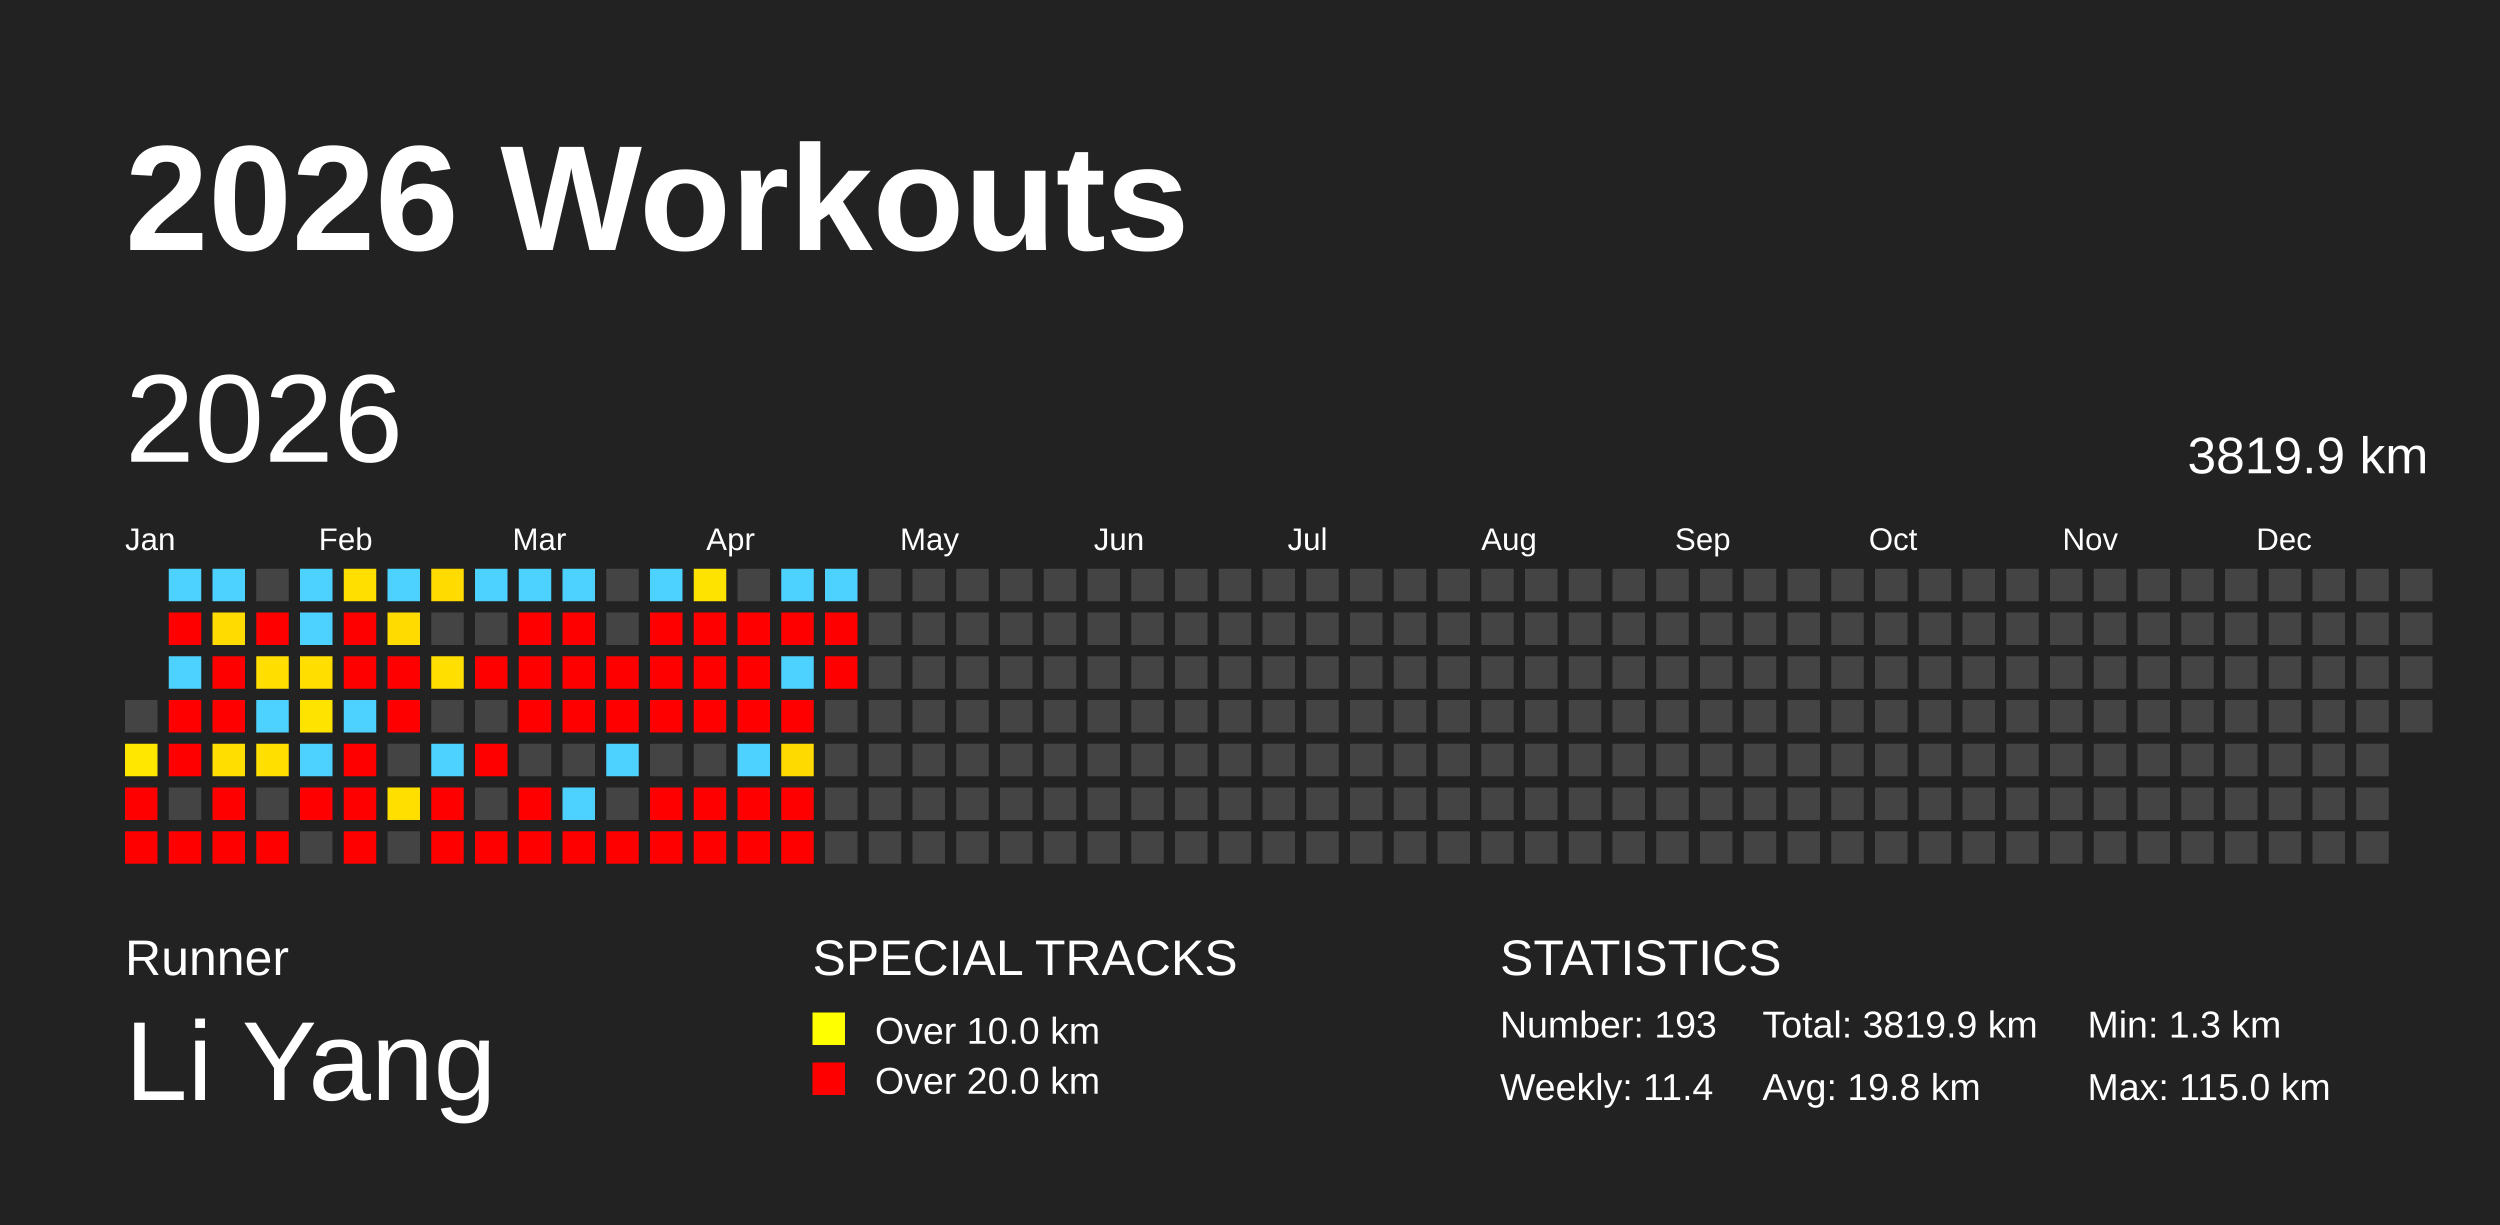
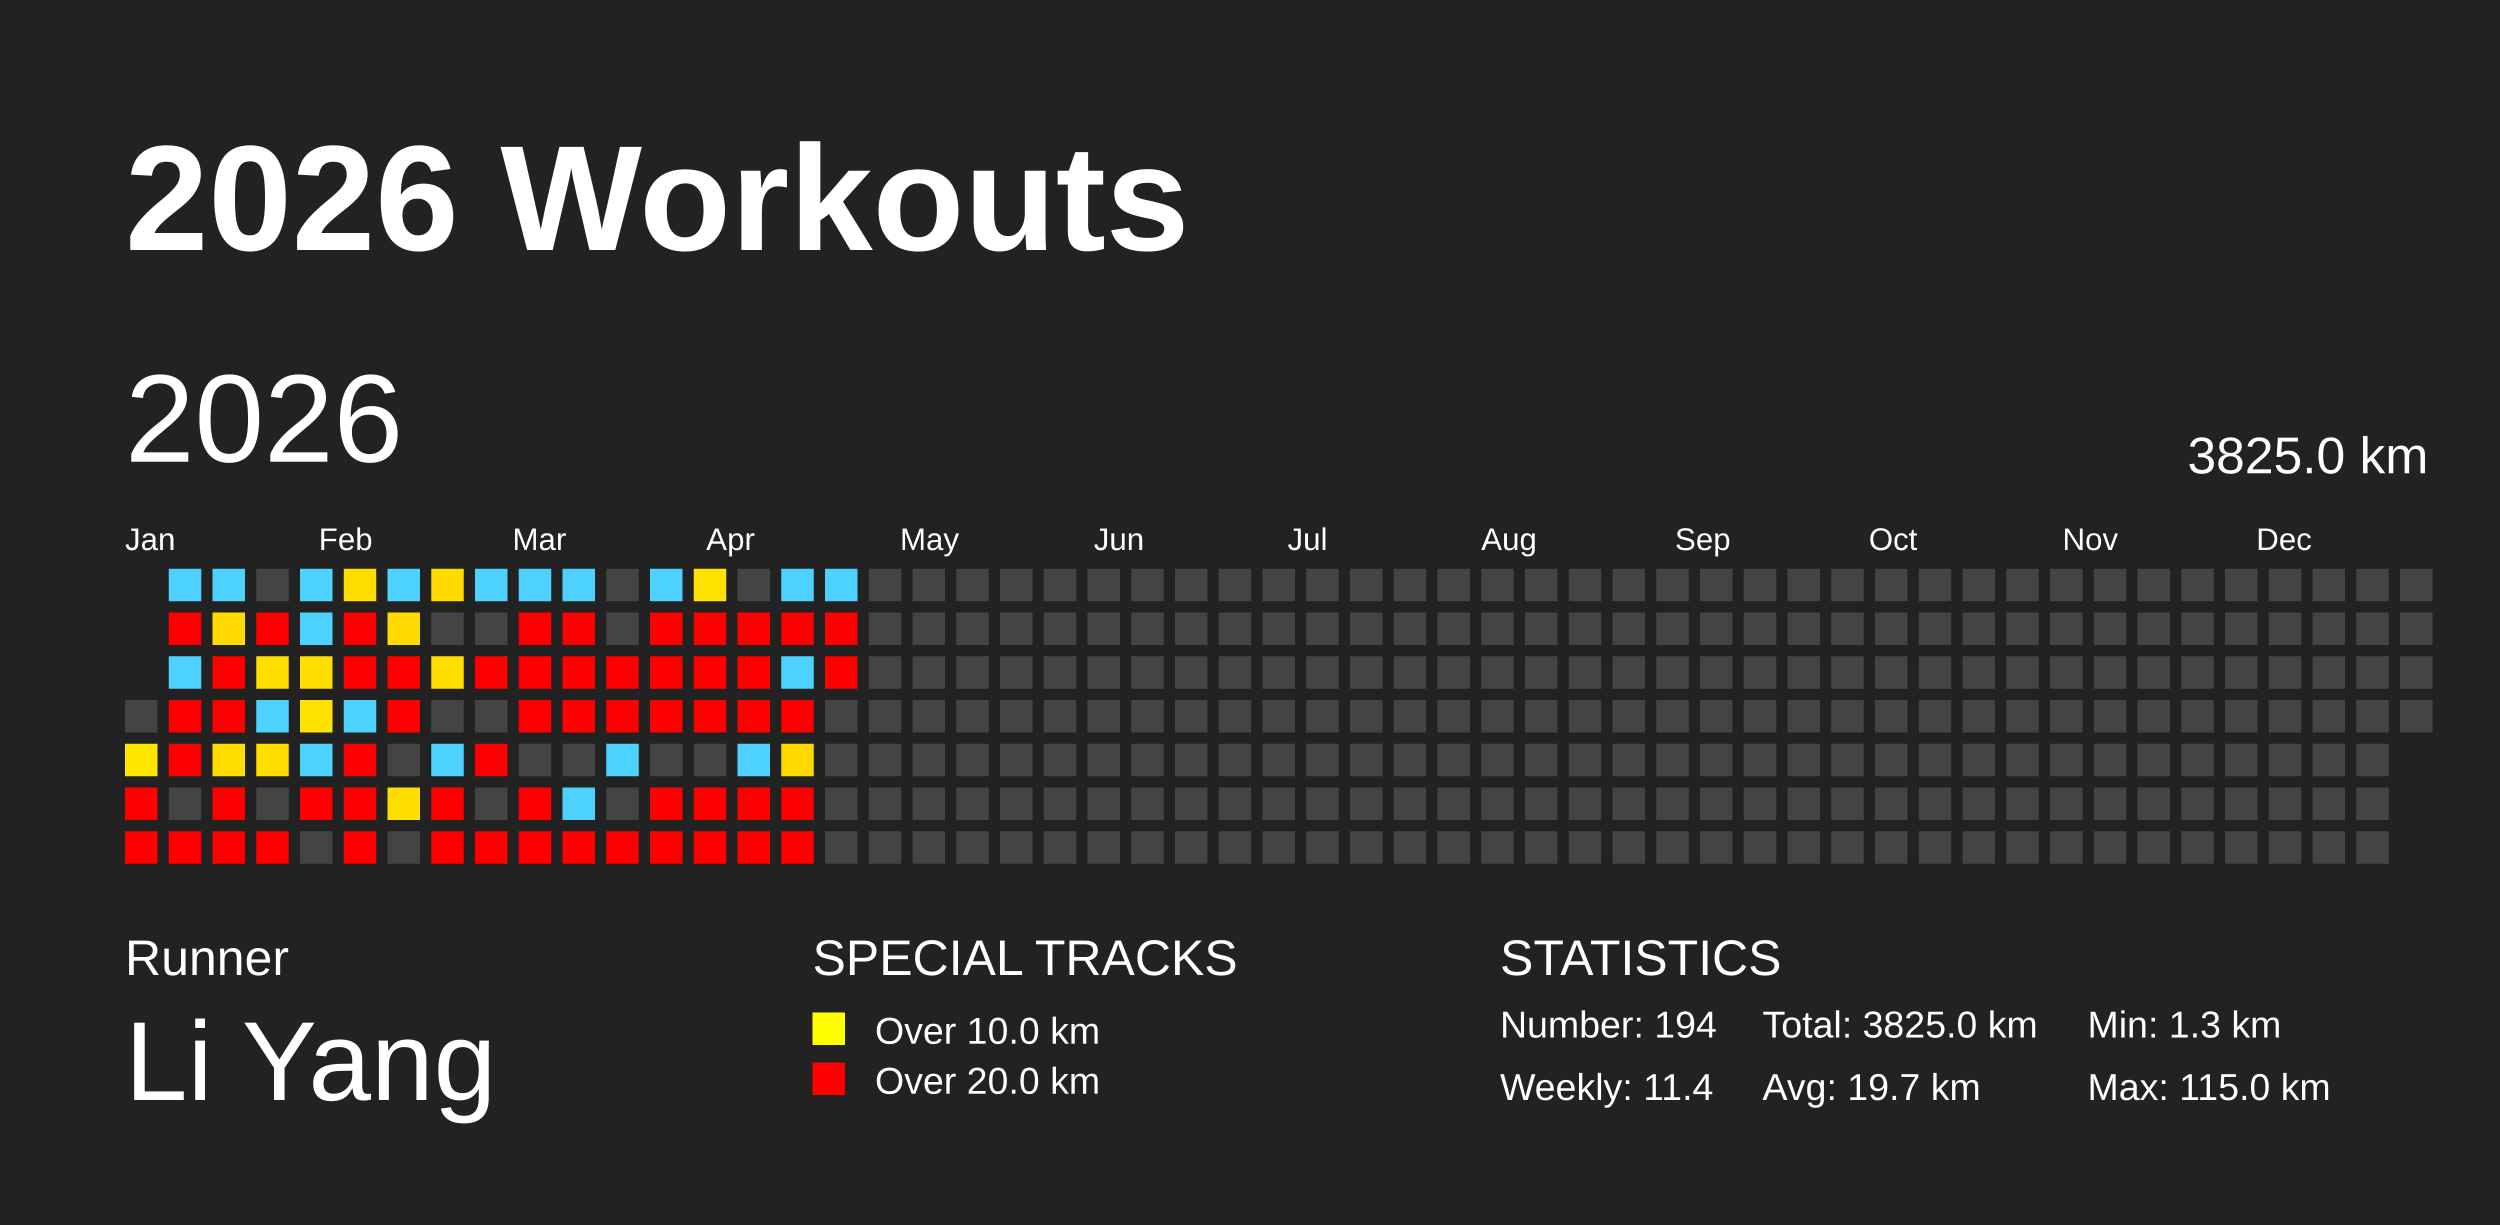
<svg xmlns="http://www.w3.org/2000/svg" baseProfile="full" height="98mm" version="1.1" viewBox="0,0,200,98" width="200mm">
  <defs />
  <rect fill="#222222" height="98" width="200" x="0" y="0" />
  <text fill="#FFFFFF" style="font-size:12px; font-family:Arial; font-weight:bold;" x="10" y="20">2026 Workouts</text>
  <text fill="#FFFFFF" style="font-size:4px; font-family:Arial" x="10" y="78">Runner</text>
  <text fill="#FFFFFF" style="font-size:9px; font-family:Arial" x="10" y="88">Li Yang</text>
  <text fill="#FFFFFF" style="font-size:4px; font-family:Arial" x="65" y="78">SPECIAL TRACKS</text>
  <rect fill="yellow" height="2.6" width="2.6" x="65" y="81" />
  <text fill="#FFFFFF" style="font-size:3px; font-family:Arial" x="70" y="83.5">Over 10.0 km</text>
  <rect fill="red" height="2.6" width="2.6" x="65" y="85" />
  <text fill="#FFFFFF" style="font-size:3px; font-family:Arial" x="70" y="87.5">Over 20.0 km</text>
  <text fill="#FFFFFF" style="font-size:4px; font-family:Arial" x="120" y="78">STATISTICS</text>
-   <text fill="#FFFFFF" style="font-size:3px; font-family:Arial" x="120" y="83">Number: 193</text>
+   <text fill="#FFFFFF" style="font-size:3px; font-family:Arial" x="120" y="83">Number: 194</text>
  <text fill="#FFFFFF" style="font-size:3px; font-family:Arial" x="120" y="88">Weekly: 11.4</text>
-   <text fill="#FFFFFF" style="font-size:3px; font-family:Arial" x="141" y="83">Total: 3819.9 km</text>
-   <text fill="#FFFFFF" style="font-size:3px; font-family:Arial" x="141" y="88">Avg: 19.8 km</text>
+   <text fill="#FFFFFF" style="font-size:3px; font-family:Arial" x="141" y="83">Total: 3825.0 km</text>
+   <text fill="#FFFFFF" style="font-size:3px; font-family:Arial" x="141" y="88">Avg: 19.7 km</text>
  <text fill="#FFFFFF" style="font-size:3px; font-family:Arial" x="167" y="83">Min: 1.3 km</text>
  <text fill="#FFFFFF" style="font-size:3px; font-family:Arial" x="167" y="88">Max: 115.0 km</text>
  <text dominant-baseline="hanging" fill="#FFFFFF" style="font-size:10.0px; font-family:Arial;" x="10" y="30">2026</text>
-   <text dominant-baseline="hanging" fill="#FFFFFF" style="font-size:4.125px; font-family:Arial;" x="175" y="35">3819.9 km</text>
+   <text dominant-baseline="hanging" fill="#FFFFFF" style="font-size:4.125px; font-family:Arial;" x="175" y="35">3825.0 km</text>
  <text fill="#FFFFFF" style="font-size:2.5px; font-family:Arial" x="10.0" y="44">Jan</text>
  <text fill="#FFFFFF" style="font-size:2.5px; font-family:Arial" x="25.5" y="44">Feb</text>
  <text fill="#FFFFFF" style="font-size:2.5px; font-family:Arial" x="41.0" y="44">Mar</text>
  <text fill="#FFFFFF" style="font-size:2.5px; font-family:Arial" x="56.5" y="44">Apr</text>
  <text fill="#FFFFFF" style="font-size:2.5px; font-family:Arial" x="72.0" y="44">May</text>
  <text fill="#FFFFFF" style="font-size:2.5px; font-family:Arial" x="87.5" y="44">Jun</text>
  <text fill="#FFFFFF" style="font-size:2.5px; font-family:Arial" x="103.0" y="44">Jul</text>
  <text fill="#FFFFFF" style="font-size:2.5px; font-family:Arial" x="118.5" y="44">Aug</text>
  <text fill="#FFFFFF" style="font-size:2.5px; font-family:Arial" x="134.0" y="44">Sep</text>
  <text fill="#FFFFFF" style="font-size:2.5px; font-family:Arial" x="149.5" y="44">Oct</text>
  <text fill="#FFFFFF" style="font-size:2.5px; font-family:Arial" x="165.0" y="44">Nov</text>
  <text fill="#FFFFFF" style="font-size:2.5px; font-family:Arial" x="180.5" y="44">Dec</text>
  <rect fill="#444444" height="2.6" width="2.6" x="10.0" y="56.0" />
  <rect fill="#ffe700" height="2.6" width="2.6" x="10.0" y="59.5" />
  <rect fill="red" height="2.6" width="2.6" x="10.0" y="63.0" />
  <rect fill="red" height="2.6" width="2.6" x="10.0" y="66.5" />
  <rect fill="#4dd2ff" height="2.6" width="2.6" x="13.5" y="45.5" />
  <rect fill="red" height="2.6" width="2.6" x="13.5" y="49.0" />
  <rect fill="#4dd2ff" height="2.6" width="2.6" x="13.5" y="52.5" />
  <rect fill="red" height="2.6" width="2.6" x="13.5" y="56.0" />
  <rect fill="red" height="2.6" width="2.6" x="13.5" y="59.5" />
  <rect fill="#444444" height="2.6" width="2.6" x="13.5" y="63.0" />
  <rect fill="red" height="2.6" width="2.6" x="13.5" y="66.5" />
  <rect fill="#4dd2ff" height="2.6" width="2.6" x="17.0" y="45.5" />
  <rect fill="#ffdb00" height="2.6" width="2.6" x="17.0" y="49.0" />
  <rect fill="red" height="2.6" width="2.6" x="17.0" y="52.5" />
  <rect fill="red" height="2.6" width="2.6" x="17.0" y="56.0" />
  <rect fill="#ffde00" height="2.6" width="2.6" x="17.0" y="59.5" />
  <rect fill="red" height="2.6" width="2.6" x="17.0" y="63.0" />
  <rect fill="red" height="2.6" width="2.6" x="17.0" y="66.5" />
  <rect fill="#444444" height="2.6" width="2.6" x="20.5" y="45.5" />
  <rect fill="red" height="2.6" width="2.6" x="20.5" y="49.0" />
  <rect fill="#ffde00" height="2.6" width="2.6" x="20.5" y="52.5" />
  <rect fill="#4dd2ff" height="2.6" width="2.6" x="20.5" y="56.0" />
  <rect fill="#ffdf00" height="2.6" width="2.6" x="20.5" y="59.5" />
  <rect fill="#444444" height="2.6" width="2.6" x="20.5" y="63.0" />
  <rect fill="red" height="2.6" width="2.6" x="20.5" y="66.5" />
  <rect fill="#4dd2ff" height="2.6" width="2.6" x="24.0" y="45.5" />
  <rect fill="#4dd2ff" height="2.6" width="2.6" x="24.0" y="49.0" />
  <rect fill="#ffde00" height="2.6" width="2.6" x="24.0" y="52.5" />
  <rect fill="#ffe300" height="2.6" width="2.6" x="24.0" y="56.0" />
  <rect fill="#4dd2ff" height="2.6" width="2.6" x="24.0" y="59.5" />
  <rect fill="red" height="2.6" width="2.6" x="24.0" y="63.0" />
  <rect fill="#444444" height="2.6" width="2.6" x="24.0" y="66.5" />
  <rect fill="#ffdf00" height="2.6" width="2.6" x="27.5" y="45.5" />
  <rect fill="red" height="2.6" width="2.6" x="27.5" y="49.0" />
  <rect fill="red" height="2.6" width="2.6" x="27.5" y="52.5" />
  <rect fill="#4dd2ff" height="2.6" width="2.6" x="27.5" y="56.0" />
  <rect fill="red" height="2.6" width="2.6" x="27.5" y="59.5" />
  <rect fill="red" height="2.6" width="2.6" x="27.5" y="63.0" />
  <rect fill="red" height="2.6" width="2.6" x="27.5" y="66.5" />
  <rect fill="#4dd2ff" height="2.6" width="2.6" x="31.0" y="45.5" />
  <rect fill="#ffdb00" height="2.6" width="2.6" x="31.0" y="49.0" />
  <rect fill="red" height="2.6" width="2.6" x="31.0" y="52.5" />
  <rect fill="red" height="2.6" width="2.6" x="31.0" y="56.0" />
  <rect fill="#444444" height="2.6" width="2.6" x="31.0" y="59.5" />
  <rect fill="#ffdf00" height="2.6" width="2.6" x="31.0" y="63.0" />
  <rect fill="#444444" height="2.6" width="2.6" x="31.0" y="66.5" />
  <rect fill="#ffdb00" height="2.6" width="2.6" x="34.5" y="45.5" />
  <rect fill="#444444" height="2.6" width="2.6" x="34.5" y="49.0" />
  <rect fill="#ffdf00" height="2.6" width="2.6" x="34.5" y="52.5" />
  <rect fill="#444444" height="2.6" width="2.6" x="34.5" y="56.0" />
  <rect fill="#4dd2ff" height="2.6" width="2.6" x="34.5" y="59.5" />
  <rect fill="red" height="2.6" width="2.6" x="34.5" y="63.0" />
  <rect fill="red" height="2.6" width="2.6" x="34.5" y="66.5" />
  <rect fill="#4dd2ff" height="2.6" width="2.6" x="38.0" y="45.5" />
  <rect fill="#444444" height="2.6" width="2.6" x="38.0" y="49.0" />
  <rect fill="red" height="2.6" width="2.6" x="38.0" y="52.5" />
  <rect fill="#444444" height="2.6" width="2.6" x="38.0" y="56.0" />
  <rect fill="red" height="2.6" width="2.6" x="38.0" y="59.5" />
  <rect fill="#444444" height="2.6" width="2.6" x="38.0" y="63.0" />
  <rect fill="red" height="2.6" width="2.6" x="38.0" y="66.5" />
  <rect fill="#4dd2ff" height="2.6" width="2.6" x="41.5" y="45.5" />
  <rect fill="red" height="2.6" width="2.6" x="41.5" y="49.0" />
  <rect fill="red" height="2.6" width="2.6" x="41.5" y="52.5" />
  <rect fill="red" height="2.6" width="2.6" x="41.5" y="56.0" />
  <rect fill="#444444" height="2.6" width="2.6" x="41.5" y="59.5" />
  <rect fill="red" height="2.6" width="2.6" x="41.5" y="63.0" />
  <rect fill="red" height="2.6" width="2.6" x="41.5" y="66.5" />
  <rect fill="#4dd2ff" height="2.6" width="2.6" x="45.0" y="45.5" />
  <rect fill="red" height="2.6" width="2.6" x="45.0" y="49.0" />
  <rect fill="red" height="2.6" width="2.6" x="45.0" y="52.5" />
  <rect fill="red" height="2.6" width="2.6" x="45.0" y="56.0" />
  <rect fill="#444444" height="2.6" width="2.6" x="45.0" y="59.5" />
  <rect fill="#4dd2ff" height="2.6" width="2.6" x="45.0" y="63.0" />
  <rect fill="red" height="2.6" width="2.6" x="45.0" y="66.5" />
  <rect fill="#444444" height="2.6" width="2.6" x="48.5" y="45.5" />
  <rect fill="#444444" height="2.6" width="2.6" x="48.5" y="49.0" />
  <rect fill="red" height="2.6" width="2.6" x="48.5" y="52.5" />
  <rect fill="red" height="2.6" width="2.6" x="48.5" y="56.0" />
  <rect fill="#4dd2ff" height="2.6" width="2.6" x="48.5" y="59.5" />
  <rect fill="#444444" height="2.6" width="2.6" x="48.5" y="63.0" />
  <rect fill="red" height="2.6" width="2.6" x="48.5" y="66.5" />
  <rect fill="#4dd2ff" height="2.6" width="2.6" x="52.0" y="45.5" />
  <rect fill="red" height="2.6" width="2.6" x="52.0" y="49.0" />
  <rect fill="red" height="2.6" width="2.6" x="52.0" y="52.5" />
  <rect fill="red" height="2.6" width="2.6" x="52.0" y="56.0" />
  <rect fill="#444444" height="2.6" width="2.6" x="52.0" y="59.5" />
  <rect fill="red" height="2.6" width="2.6" x="52.0" y="63.0" />
  <rect fill="red" height="2.6" width="2.6" x="52.0" y="66.5" />
  <rect fill="#ffe300" height="2.6" width="2.6" x="55.5" y="45.5" />
  <rect fill="red" height="2.6" width="2.6" x="55.5" y="49.0" />
  <rect fill="red" height="2.6" width="2.6" x="55.5" y="52.5" />
  <rect fill="red" height="2.6" width="2.6" x="55.5" y="56.0" />
  <rect fill="#444444" height="2.6" width="2.6" x="55.5" y="59.5" />
  <rect fill="red" height="2.6" width="2.6" x="55.5" y="63.0" />
  <rect fill="red" height="2.6" width="2.6" x="55.5" y="66.5" />
  <rect fill="#444444" height="2.6" width="2.6" x="59.0" y="45.5" />
  <rect fill="red" height="2.6" width="2.6" x="59.0" y="49.0" />
  <rect fill="red" height="2.6" width="2.6" x="59.0" y="52.5" />
  <rect fill="red" height="2.6" width="2.6" x="59.0" y="56.0" />
  <rect fill="#4dd2ff" height="2.6" width="2.6" x="59.0" y="59.5" />
  <rect fill="red" height="2.6" width="2.6" x="59.0" y="63.0" />
  <rect fill="red" height="2.6" width="2.6" x="59.0" y="66.5" />
  <rect fill="#4dd2ff" height="2.6" width="2.6" x="62.5" y="45.5" />
  <rect fill="red" height="2.6" width="2.6" x="62.5" y="49.0" />
  <rect fill="#4dd2ff" height="2.6" width="2.6" x="62.5" y="52.5" />
  <rect fill="red" height="2.6" width="2.6" x="62.5" y="56.0" />
  <rect fill="#ffda00" height="2.6" width="2.6" x="62.5" y="59.5" />
  <rect fill="red" height="2.6" width="2.6" x="62.5" y="63.0" />
  <rect fill="red" height="2.6" width="2.6" x="62.5" y="66.5" />
  <rect fill="#4dd2ff" height="2.6" width="2.6" x="66.0" y="45.5" />
  <rect fill="red" height="2.6" width="2.6" x="66.0" y="49.0" />
  <rect fill="red" height="2.6" width="2.6" x="66.0" y="52.5" />
  <rect fill="#444444" height="2.6" width="2.6" x="66.0" y="56.0" />
  <rect fill="#444444" height="2.6" width="2.6" x="66.0" y="59.5" />
  <rect fill="#444444" height="2.6" width="2.6" x="66.0" y="63.0" />
  <rect fill="#444444" height="2.6" width="2.6" x="66.0" y="66.5" />
  <rect fill="#444444" height="2.6" width="2.6" x="69.5" y="45.5" />
  <rect fill="#444444" height="2.6" width="2.6" x="69.5" y="49.0" />
  <rect fill="#444444" height="2.6" width="2.6" x="69.5" y="52.5" />
  <rect fill="#444444" height="2.6" width="2.6" x="69.5" y="56.0" />
  <rect fill="#444444" height="2.6" width="2.6" x="69.5" y="59.5" />
  <rect fill="#444444" height="2.6" width="2.6" x="69.5" y="63.0" />
  <rect fill="#444444" height="2.6" width="2.6" x="69.5" y="66.5" />
  <rect fill="#444444" height="2.6" width="2.6" x="73.0" y="45.5" />
  <rect fill="#444444" height="2.6" width="2.6" x="73.0" y="49.0" />
  <rect fill="#444444" height="2.6" width="2.6" x="73.0" y="52.5" />
  <rect fill="#444444" height="2.6" width="2.6" x="73.0" y="56.0" />
  <rect fill="#444444" height="2.6" width="2.6" x="73.0" y="59.5" />
  <rect fill="#444444" height="2.6" width="2.6" x="73.0" y="63.0" />
  <rect fill="#444444" height="2.6" width="2.6" x="73.0" y="66.5" />
  <rect fill="#444444" height="2.6" width="2.6" x="76.5" y="45.5" />
  <rect fill="#444444" height="2.6" width="2.6" x="76.5" y="49.0" />
  <rect fill="#444444" height="2.6" width="2.6" x="76.5" y="52.5" />
  <rect fill="#444444" height="2.6" width="2.6" x="76.5" y="56.0" />
  <rect fill="#444444" height="2.6" width="2.6" x="76.5" y="59.5" />
  <rect fill="#444444" height="2.6" width="2.6" x="76.5" y="63.0" />
  <rect fill="#444444" height="2.6" width="2.6" x="76.5" y="66.5" />
  <rect fill="#444444" height="2.6" width="2.6" x="80.0" y="45.5" />
  <rect fill="#444444" height="2.6" width="2.6" x="80.0" y="49.0" />
  <rect fill="#444444" height="2.6" width="2.6" x="80.0" y="52.5" />
  <rect fill="#444444" height="2.6" width="2.6" x="80.0" y="56.0" />
  <rect fill="#444444" height="2.6" width="2.6" x="80.0" y="59.5" />
  <rect fill="#444444" height="2.6" width="2.6" x="80.0" y="63.0" />
  <rect fill="#444444" height="2.6" width="2.6" x="80.0" y="66.5" />
  <rect fill="#444444" height="2.6" width="2.6" x="83.5" y="45.5" />
  <rect fill="#444444" height="2.6" width="2.6" x="83.5" y="49.0" />
  <rect fill="#444444" height="2.6" width="2.6" x="83.5" y="52.5" />
  <rect fill="#444444" height="2.6" width="2.6" x="83.5" y="56.0" />
  <rect fill="#444444" height="2.6" width="2.6" x="83.5" y="59.5" />
  <rect fill="#444444" height="2.6" width="2.6" x="83.5" y="63.0" />
  <rect fill="#444444" height="2.6" width="2.6" x="83.5" y="66.5" />
  <rect fill="#444444" height="2.6" width="2.6" x="87.0" y="45.5" />
  <rect fill="#444444" height="2.6" width="2.6" x="87.0" y="49.0" />
  <rect fill="#444444" height="2.6" width="2.6" x="87.0" y="52.5" />
  <rect fill="#444444" height="2.6" width="2.6" x="87.0" y="56.0" />
  <rect fill="#444444" height="2.6" width="2.6" x="87.0" y="59.5" />
  <rect fill="#444444" height="2.6" width="2.6" x="87.0" y="63.0" />
  <rect fill="#444444" height="2.6" width="2.6" x="87.0" y="66.5" />
  <rect fill="#444444" height="2.6" width="2.6" x="90.5" y="45.5" />
  <rect fill="#444444" height="2.6" width="2.6" x="90.5" y="49.0" />
  <rect fill="#444444" height="2.6" width="2.6" x="90.5" y="52.5" />
  <rect fill="#444444" height="2.6" width="2.6" x="90.5" y="56.0" />
  <rect fill="#444444" height="2.6" width="2.6" x="90.5" y="59.5" />
  <rect fill="#444444" height="2.6" width="2.6" x="90.5" y="63.0" />
  <rect fill="#444444" height="2.6" width="2.6" x="90.5" y="66.5" />
  <rect fill="#444444" height="2.6" width="2.6" x="94.0" y="45.5" />
  <rect fill="#444444" height="2.6" width="2.6" x="94.0" y="49.0" />
  <rect fill="#444444" height="2.6" width="2.6" x="94.0" y="52.5" />
  <rect fill="#444444" height="2.6" width="2.6" x="94.0" y="56.0" />
  <rect fill="#444444" height="2.6" width="2.6" x="94.0" y="59.5" />
  <rect fill="#444444" height="2.6" width="2.6" x="94.0" y="63.0" />
  <rect fill="#444444" height="2.6" width="2.6" x="94.0" y="66.5" />
  <rect fill="#444444" height="2.6" width="2.6" x="97.5" y="45.5" />
  <rect fill="#444444" height="2.6" width="2.6" x="97.5" y="49.0" />
  <rect fill="#444444" height="2.6" width="2.6" x="97.5" y="52.5" />
  <rect fill="#444444" height="2.6" width="2.6" x="97.5" y="56.0" />
  <rect fill="#444444" height="2.6" width="2.6" x="97.5" y="59.5" />
  <rect fill="#444444" height="2.6" width="2.6" x="97.5" y="63.0" />
  <rect fill="#444444" height="2.6" width="2.6" x="97.5" y="66.5" />
  <rect fill="#444444" height="2.6" width="2.6" x="101.0" y="45.5" />
  <rect fill="#444444" height="2.6" width="2.6" x="101.0" y="49.0" />
  <rect fill="#444444" height="2.6" width="2.6" x="101.0" y="52.5" />
  <rect fill="#444444" height="2.6" width="2.6" x="101.0" y="56.0" />
  <rect fill="#444444" height="2.6" width="2.6" x="101.0" y="59.5" />
  <rect fill="#444444" height="2.6" width="2.6" x="101.0" y="63.0" />
  <rect fill="#444444" height="2.6" width="2.6" x="101.0" y="66.5" />
  <rect fill="#444444" height="2.6" width="2.6" x="104.5" y="45.5" />
  <rect fill="#444444" height="2.6" width="2.6" x="104.5" y="49.0" />
  <rect fill="#444444" height="2.6" width="2.6" x="104.5" y="52.5" />
  <rect fill="#444444" height="2.6" width="2.6" x="104.5" y="56.0" />
  <rect fill="#444444" height="2.6" width="2.6" x="104.5" y="59.5" />
  <rect fill="#444444" height="2.6" width="2.6" x="104.5" y="63.0" />
  <rect fill="#444444" height="2.6" width="2.6" x="104.5" y="66.5" />
  <rect fill="#444444" height="2.6" width="2.6" x="108.0" y="45.5" />
  <rect fill="#444444" height="2.6" width="2.6" x="108.0" y="49.0" />
  <rect fill="#444444" height="2.6" width="2.6" x="108.0" y="52.5" />
  <rect fill="#444444" height="2.6" width="2.6" x="108.0" y="56.0" />
  <rect fill="#444444" height="2.6" width="2.6" x="108.0" y="59.5" />
  <rect fill="#444444" height="2.6" width="2.6" x="108.0" y="63.0" />
  <rect fill="#444444" height="2.6" width="2.6" x="108.0" y="66.5" />
  <rect fill="#444444" height="2.6" width="2.6" x="111.5" y="45.5" />
  <rect fill="#444444" height="2.6" width="2.6" x="111.5" y="49.0" />
  <rect fill="#444444" height="2.6" width="2.6" x="111.5" y="52.5" />
  <rect fill="#444444" height="2.6" width="2.6" x="111.5" y="56.0" />
  <rect fill="#444444" height="2.6" width="2.6" x="111.5" y="59.5" />
  <rect fill="#444444" height="2.6" width="2.6" x="111.5" y="63.0" />
  <rect fill="#444444" height="2.6" width="2.6" x="111.5" y="66.5" />
  <rect fill="#444444" height="2.6" width="2.6" x="115.0" y="45.5" />
  <rect fill="#444444" height="2.6" width="2.6" x="115.0" y="49.0" />
  <rect fill="#444444" height="2.6" width="2.6" x="115.0" y="52.5" />
  <rect fill="#444444" height="2.6" width="2.6" x="115.0" y="56.0" />
  <rect fill="#444444" height="2.6" width="2.6" x="115.0" y="59.5" />
  <rect fill="#444444" height="2.6" width="2.6" x="115.0" y="63.0" />
  <rect fill="#444444" height="2.6" width="2.6" x="115.0" y="66.5" />
  <rect fill="#444444" height="2.6" width="2.6" x="118.5" y="45.5" />
  <rect fill="#444444" height="2.6" width="2.6" x="118.5" y="49.0" />
  <rect fill="#444444" height="2.6" width="2.6" x="118.5" y="52.5" />
  <rect fill="#444444" height="2.6" width="2.6" x="118.5" y="56.0" />
  <rect fill="#444444" height="2.6" width="2.6" x="118.5" y="59.5" />
  <rect fill="#444444" height="2.6" width="2.6" x="118.5" y="63.0" />
  <rect fill="#444444" height="2.6" width="2.6" x="118.5" y="66.5" />
  <rect fill="#444444" height="2.6" width="2.6" x="122.0" y="45.5" />
  <rect fill="#444444" height="2.6" width="2.6" x="122.0" y="49.0" />
  <rect fill="#444444" height="2.6" width="2.6" x="122.0" y="52.5" />
  <rect fill="#444444" height="2.6" width="2.6" x="122.0" y="56.0" />
  <rect fill="#444444" height="2.6" width="2.6" x="122.0" y="59.5" />
  <rect fill="#444444" height="2.6" width="2.6" x="122.0" y="63.0" />
  <rect fill="#444444" height="2.6" width="2.6" x="122.0" y="66.5" />
  <rect fill="#444444" height="2.6" width="2.6" x="125.5" y="45.5" />
  <rect fill="#444444" height="2.6" width="2.6" x="125.5" y="49.0" />
  <rect fill="#444444" height="2.6" width="2.6" x="125.5" y="52.5" />
  <rect fill="#444444" height="2.6" width="2.6" x="125.5" y="56.0" />
  <rect fill="#444444" height="2.6" width="2.6" x="125.5" y="59.5" />
  <rect fill="#444444" height="2.6" width="2.6" x="125.5" y="63.0" />
  <rect fill="#444444" height="2.6" width="2.6" x="125.5" y="66.5" />
  <rect fill="#444444" height="2.6" width="2.6" x="129.0" y="45.5" />
  <rect fill="#444444" height="2.6" width="2.6" x="129.0" y="49.0" />
  <rect fill="#444444" height="2.6" width="2.6" x="129.0" y="52.5" />
  <rect fill="#444444" height="2.6" width="2.6" x="129.0" y="56.0" />
  <rect fill="#444444" height="2.6" width="2.6" x="129.0" y="59.5" />
  <rect fill="#444444" height="2.6" width="2.6" x="129.0" y="63.0" />
  <rect fill="#444444" height="2.6" width="2.6" x="129.0" y="66.5" />
  <rect fill="#444444" height="2.6" width="2.6" x="132.5" y="45.5" />
  <rect fill="#444444" height="2.6" width="2.6" x="132.5" y="49.0" />
  <rect fill="#444444" height="2.6" width="2.6" x="132.5" y="52.5" />
  <rect fill="#444444" height="2.6" width="2.6" x="132.5" y="56.0" />
  <rect fill="#444444" height="2.6" width="2.6" x="132.5" y="59.5" />
  <rect fill="#444444" height="2.6" width="2.6" x="132.5" y="63.0" />
  <rect fill="#444444" height="2.6" width="2.6" x="132.5" y="66.5" />
  <rect fill="#444444" height="2.6" width="2.6" x="136.0" y="45.5" />
  <rect fill="#444444" height="2.6" width="2.6" x="136.0" y="49.0" />
  <rect fill="#444444" height="2.6" width="2.6" x="136.0" y="52.5" />
  <rect fill="#444444" height="2.6" width="2.6" x="136.0" y="56.0" />
  <rect fill="#444444" height="2.6" width="2.6" x="136.0" y="59.5" />
  <rect fill="#444444" height="2.6" width="2.6" x="136.0" y="63.0" />
  <rect fill="#444444" height="2.6" width="2.6" x="136.0" y="66.5" />
  <rect fill="#444444" height="2.6" width="2.6" x="139.5" y="45.5" />
  <rect fill="#444444" height="2.6" width="2.6" x="139.5" y="49.0" />
  <rect fill="#444444" height="2.6" width="2.6" x="139.5" y="52.5" />
  <rect fill="#444444" height="2.6" width="2.6" x="139.5" y="56.0" />
  <rect fill="#444444" height="2.6" width="2.6" x="139.5" y="59.5" />
  <rect fill="#444444" height="2.6" width="2.6" x="139.5" y="63.0" />
  <rect fill="#444444" height="2.6" width="2.6" x="139.5" y="66.5" />
  <rect fill="#444444" height="2.6" width="2.6" x="143.0" y="45.5" />
  <rect fill="#444444" height="2.6" width="2.6" x="143.0" y="49.0" />
  <rect fill="#444444" height="2.6" width="2.6" x="143.0" y="52.5" />
  <rect fill="#444444" height="2.6" width="2.6" x="143.0" y="56.0" />
  <rect fill="#444444" height="2.6" width="2.6" x="143.0" y="59.5" />
  <rect fill="#444444" height="2.6" width="2.6" x="143.0" y="63.0" />
  <rect fill="#444444" height="2.6" width="2.6" x="143.0" y="66.5" />
  <rect fill="#444444" height="2.6" width="2.6" x="146.5" y="45.5" />
  <rect fill="#444444" height="2.6" width="2.6" x="146.5" y="49.0" />
  <rect fill="#444444" height="2.6" width="2.6" x="146.5" y="52.5" />
  <rect fill="#444444" height="2.6" width="2.6" x="146.5" y="56.0" />
  <rect fill="#444444" height="2.6" width="2.6" x="146.5" y="59.5" />
  <rect fill="#444444" height="2.6" width="2.6" x="146.5" y="63.0" />
  <rect fill="#444444" height="2.6" width="2.6" x="146.5" y="66.5" />
  <rect fill="#444444" height="2.6" width="2.6" x="150.0" y="45.5" />
  <rect fill="#444444" height="2.6" width="2.6" x="150.0" y="49.0" />
  <rect fill="#444444" height="2.6" width="2.6" x="150.0" y="52.5" />
  <rect fill="#444444" height="2.6" width="2.6" x="150.0" y="56.0" />
  <rect fill="#444444" height="2.6" width="2.6" x="150.0" y="59.5" />
  <rect fill="#444444" height="2.6" width="2.6" x="150.0" y="63.0" />
  <rect fill="#444444" height="2.6" width="2.6" x="150.0" y="66.5" />
  <rect fill="#444444" height="2.6" width="2.6" x="153.5" y="45.5" />
  <rect fill="#444444" height="2.6" width="2.6" x="153.5" y="49.0" />
  <rect fill="#444444" height="2.6" width="2.6" x="153.5" y="52.5" />
  <rect fill="#444444" height="2.6" width="2.6" x="153.5" y="56.0" />
  <rect fill="#444444" height="2.6" width="2.6" x="153.5" y="59.5" />
  <rect fill="#444444" height="2.6" width="2.6" x="153.5" y="63.0" />
  <rect fill="#444444" height="2.6" width="2.6" x="153.5" y="66.5" />
  <rect fill="#444444" height="2.6" width="2.6" x="157.0" y="45.5" />
  <rect fill="#444444" height="2.6" width="2.6" x="157.0" y="49.0" />
  <rect fill="#444444" height="2.6" width="2.6" x="157.0" y="52.5" />
  <rect fill="#444444" height="2.6" width="2.6" x="157.0" y="56.0" />
  <rect fill="#444444" height="2.6" width="2.6" x="157.0" y="59.5" />
  <rect fill="#444444" height="2.6" width="2.6" x="157.0" y="63.0" />
  <rect fill="#444444" height="2.6" width="2.6" x="157.0" y="66.5" />
  <rect fill="#444444" height="2.6" width="2.6" x="160.5" y="45.5" />
  <rect fill="#444444" height="2.6" width="2.6" x="160.5" y="49.0" />
  <rect fill="#444444" height="2.6" width="2.6" x="160.5" y="52.5" />
  <rect fill="#444444" height="2.6" width="2.6" x="160.5" y="56.0" />
  <rect fill="#444444" height="2.6" width="2.6" x="160.5" y="59.5" />
  <rect fill="#444444" height="2.6" width="2.6" x="160.5" y="63.0" />
  <rect fill="#444444" height="2.6" width="2.6" x="160.5" y="66.5" />
  <rect fill="#444444" height="2.6" width="2.6" x="164.0" y="45.5" />
  <rect fill="#444444" height="2.6" width="2.6" x="164.0" y="49.0" />
  <rect fill="#444444" height="2.6" width="2.6" x="164.0" y="52.5" />
  <rect fill="#444444" height="2.6" width="2.6" x="164.0" y="56.0" />
  <rect fill="#444444" height="2.6" width="2.6" x="164.0" y="59.5" />
  <rect fill="#444444" height="2.6" width="2.6" x="164.0" y="63.0" />
  <rect fill="#444444" height="2.6" width="2.6" x="164.0" y="66.5" />
  <rect fill="#444444" height="2.6" width="2.6" x="167.5" y="45.5" />
  <rect fill="#444444" height="2.6" width="2.6" x="167.5" y="49.0" />
  <rect fill="#444444" height="2.6" width="2.6" x="167.5" y="52.5" />
  <rect fill="#444444" height="2.6" width="2.6" x="167.5" y="56.0" />
  <rect fill="#444444" height="2.6" width="2.6" x="167.5" y="59.5" />
  <rect fill="#444444" height="2.6" width="2.6" x="167.5" y="63.0" />
  <rect fill="#444444" height="2.6" width="2.6" x="167.5" y="66.5" />
  <rect fill="#444444" height="2.6" width="2.6" x="171.0" y="45.5" />
  <rect fill="#444444" height="2.6" width="2.6" x="171.0" y="49.0" />
  <rect fill="#444444" height="2.6" width="2.6" x="171.0" y="52.5" />
  <rect fill="#444444" height="2.6" width="2.6" x="171.0" y="56.0" />
  <rect fill="#444444" height="2.6" width="2.6" x="171.0" y="59.5" />
  <rect fill="#444444" height="2.6" width="2.6" x="171.0" y="63.0" />
  <rect fill="#444444" height="2.6" width="2.6" x="171.0" y="66.5" />
  <rect fill="#444444" height="2.6" width="2.6" x="174.5" y="45.5" />
  <rect fill="#444444" height="2.6" width="2.6" x="174.5" y="49.0" />
  <rect fill="#444444" height="2.6" width="2.6" x="174.5" y="52.5" />
  <rect fill="#444444" height="2.6" width="2.6" x="174.5" y="56.0" />
  <rect fill="#444444" height="2.6" width="2.6" x="174.5" y="59.5" />
  <rect fill="#444444" height="2.6" width="2.6" x="174.5" y="63.0" />
  <rect fill="#444444" height="2.6" width="2.6" x="174.5" y="66.5" />
  <rect fill="#444444" height="2.6" width="2.6" x="178.0" y="45.5" />
  <rect fill="#444444" height="2.6" width="2.6" x="178.0" y="49.0" />
  <rect fill="#444444" height="2.6" width="2.6" x="178.0" y="52.5" />
  <rect fill="#444444" height="2.6" width="2.6" x="178.0" y="56.0" />
  <rect fill="#444444" height="2.6" width="2.6" x="178.0" y="59.5" />
  <rect fill="#444444" height="2.6" width="2.6" x="178.0" y="63.0" />
  <rect fill="#444444" height="2.6" width="2.6" x="178.0" y="66.5" />
  <rect fill="#444444" height="2.6" width="2.6" x="181.5" y="45.5" />
  <rect fill="#444444" height="2.6" width="2.6" x="181.5" y="49.0" />
  <rect fill="#444444" height="2.6" width="2.6" x="181.5" y="52.5" />
  <rect fill="#444444" height="2.6" width="2.6" x="181.5" y="56.0" />
  <rect fill="#444444" height="2.6" width="2.6" x="181.5" y="59.5" />
  <rect fill="#444444" height="2.6" width="2.6" x="181.5" y="63.0" />
  <rect fill="#444444" height="2.6" width="2.6" x="181.5" y="66.5" />
  <rect fill="#444444" height="2.6" width="2.6" x="185.0" y="45.5" />
  <rect fill="#444444" height="2.6" width="2.6" x="185.0" y="49.0" />
  <rect fill="#444444" height="2.6" width="2.6" x="185.0" y="52.5" />
  <rect fill="#444444" height="2.6" width="2.6" x="185.0" y="56.0" />
  <rect fill="#444444" height="2.6" width="2.6" x="185.0" y="59.5" />
  <rect fill="#444444" height="2.6" width="2.6" x="185.0" y="63.0" />
  <rect fill="#444444" height="2.6" width="2.6" x="185.0" y="66.5" />
  <rect fill="#444444" height="2.6" width="2.6" x="188.5" y="45.5" />
  <rect fill="#444444" height="2.6" width="2.6" x="188.5" y="49.0" />
  <rect fill="#444444" height="2.6" width="2.6" x="188.5" y="52.5" />
  <rect fill="#444444" height="2.6" width="2.6" x="188.5" y="56.0" />
  <rect fill="#444444" height="2.6" width="2.6" x="188.5" y="59.5" />
  <rect fill="#444444" height="2.6" width="2.6" x="188.5" y="63.0" />
  <rect fill="#444444" height="2.6" width="2.6" x="188.5" y="66.5" />
  <rect fill="#444444" height="2.6" width="2.6" x="192.0" y="45.5" />
  <rect fill="#444444" height="2.6" width="2.6" x="192.0" y="49.0" />
  <rect fill="#444444" height="2.6" width="2.6" x="192.0" y="52.5" />
  <rect fill="#444444" height="2.6" width="2.6" x="192.0" y="56.0" />
</svg>
